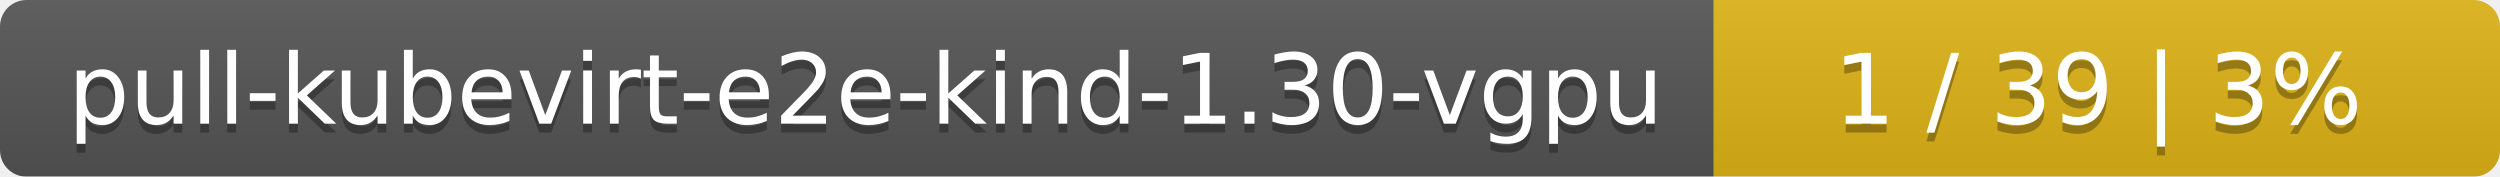
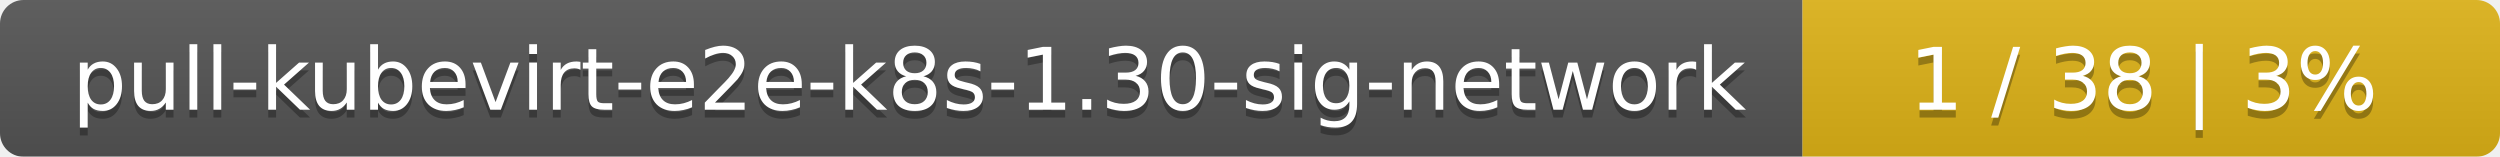
- <svg xmlns="http://www.w3.org/2000/svg" width="283" height="20">
+ <svg xmlns="http://www.w3.org/2000/svg" width="319" height="20">
  <linearGradient id="smooth" x2="0" y2="100%">
    <stop offset="0" stop-color="#bbb" stop-opacity=".1" />
    <stop offset="1" stop-opacity=".1" />
  </linearGradient>
  <mask id="round">
-     <rect width="283" height="20" rx="3" fill="#fff" />
+     <rect width="319" height="20" rx="3" fill="#fff" />
  </mask>
  <g mask="url(#round)">
-     <rect width="194" height="20" fill="#555" />
-     <rect x="194" width="89" height="20" fill="#dfb317" />
-     <rect width="283" height="20" fill="url(#smooth)" />
+     <rect width="230" height="20" fill="#555" />
+     <rect x="230" width="89" height="20" fill="#dfb317" />
+     <rect width="319" height="20" fill="url(#smooth)" />
  </g>
  <g fill="#fff" text-anchor="middle" font-family="DejaVu Sans,Verdana,Geneva,sans-serif" font-size="11">
-     <text x="98" y="15" fill="#010101" fill-opacity=".3">pull-kubevirt-e2e-kind-1.30-vgpu</text>
-     <text x="98" y="14">pull-kubevirt-e2e-kind-1.30-vgpu</text>
-     <text x="237.5" y="15" fill="#010101" fill-opacity=".3">1 / 39    |    3%</text>
-     <text x="237.5" y="14">1 / 39    |    3%</text>
+     <text x="116" y="15" fill="#010101" fill-opacity=".3">pull-kubevirt-e2e-k8s-1.30-sig-network</text>
+     <text x="116" y="14">pull-kubevirt-e2e-k8s-1.30-sig-network</text>
+     <text x="273.5" y="15" fill="#010101" fill-opacity=".3">1 / 38    |    3%</text>
+     <text x="273.5" y="14">1 / 38    |    3%</text>
  </g>
</svg>
